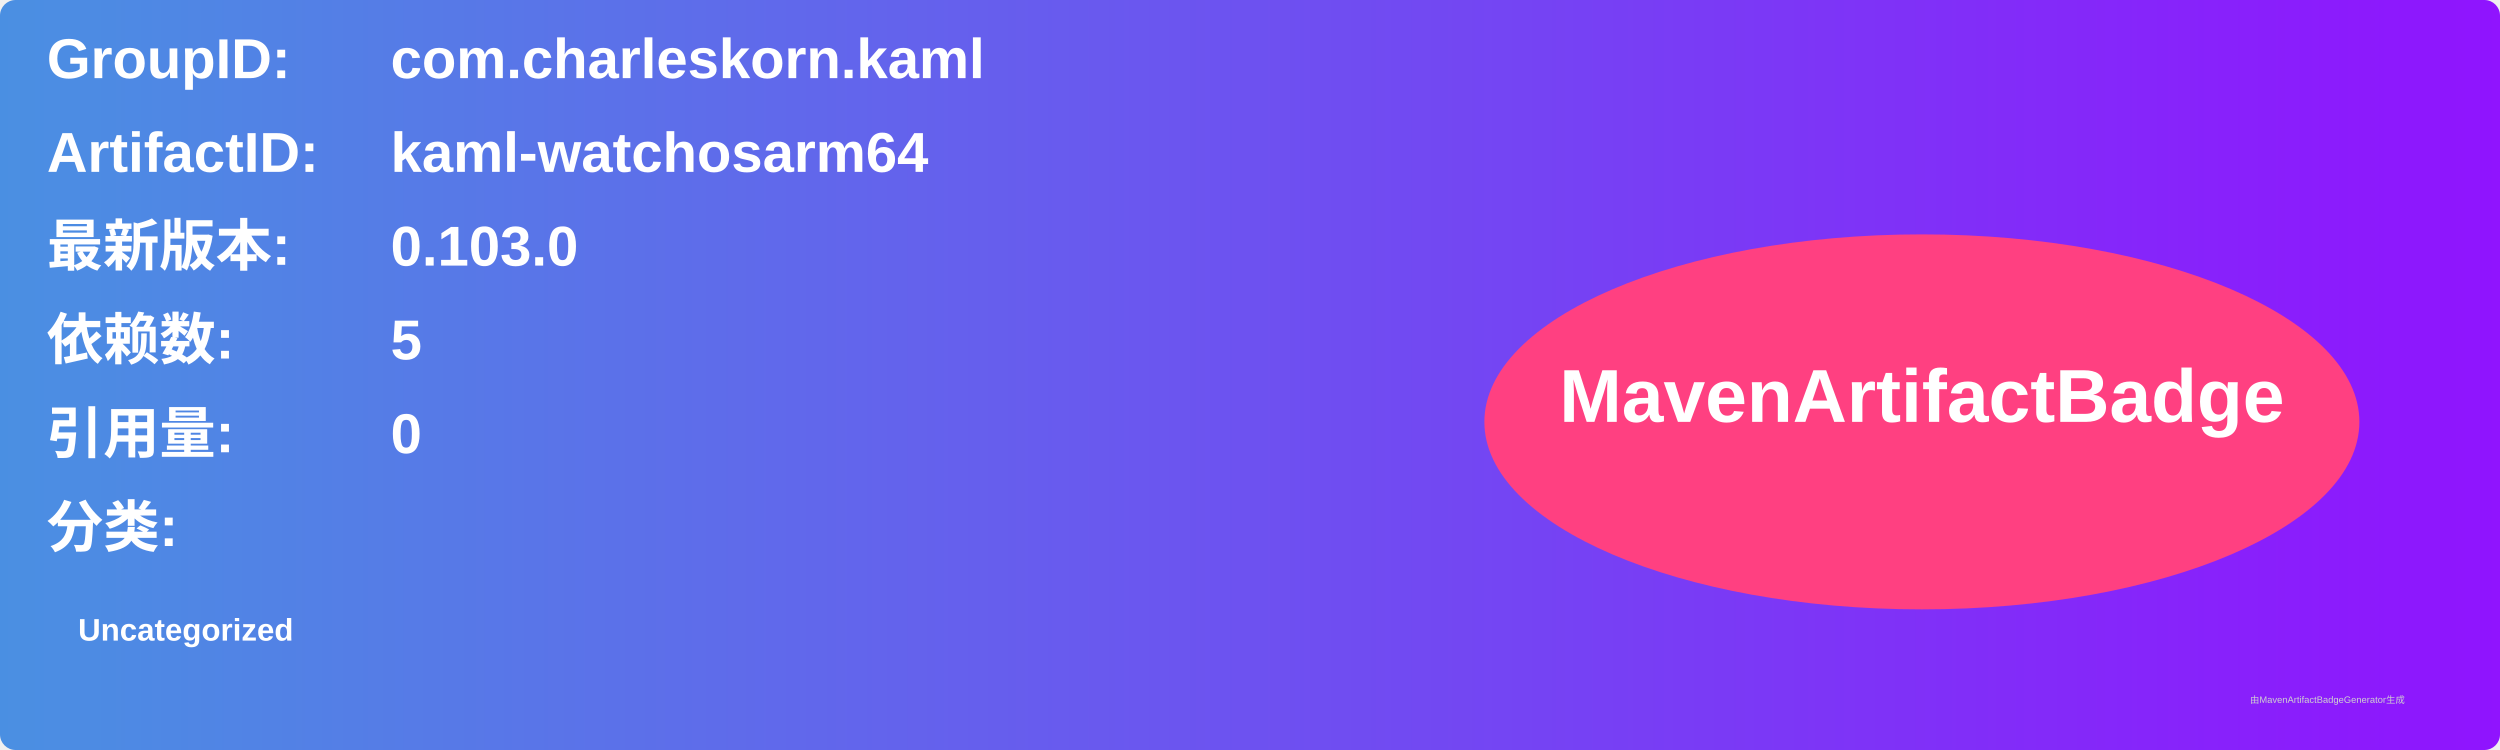
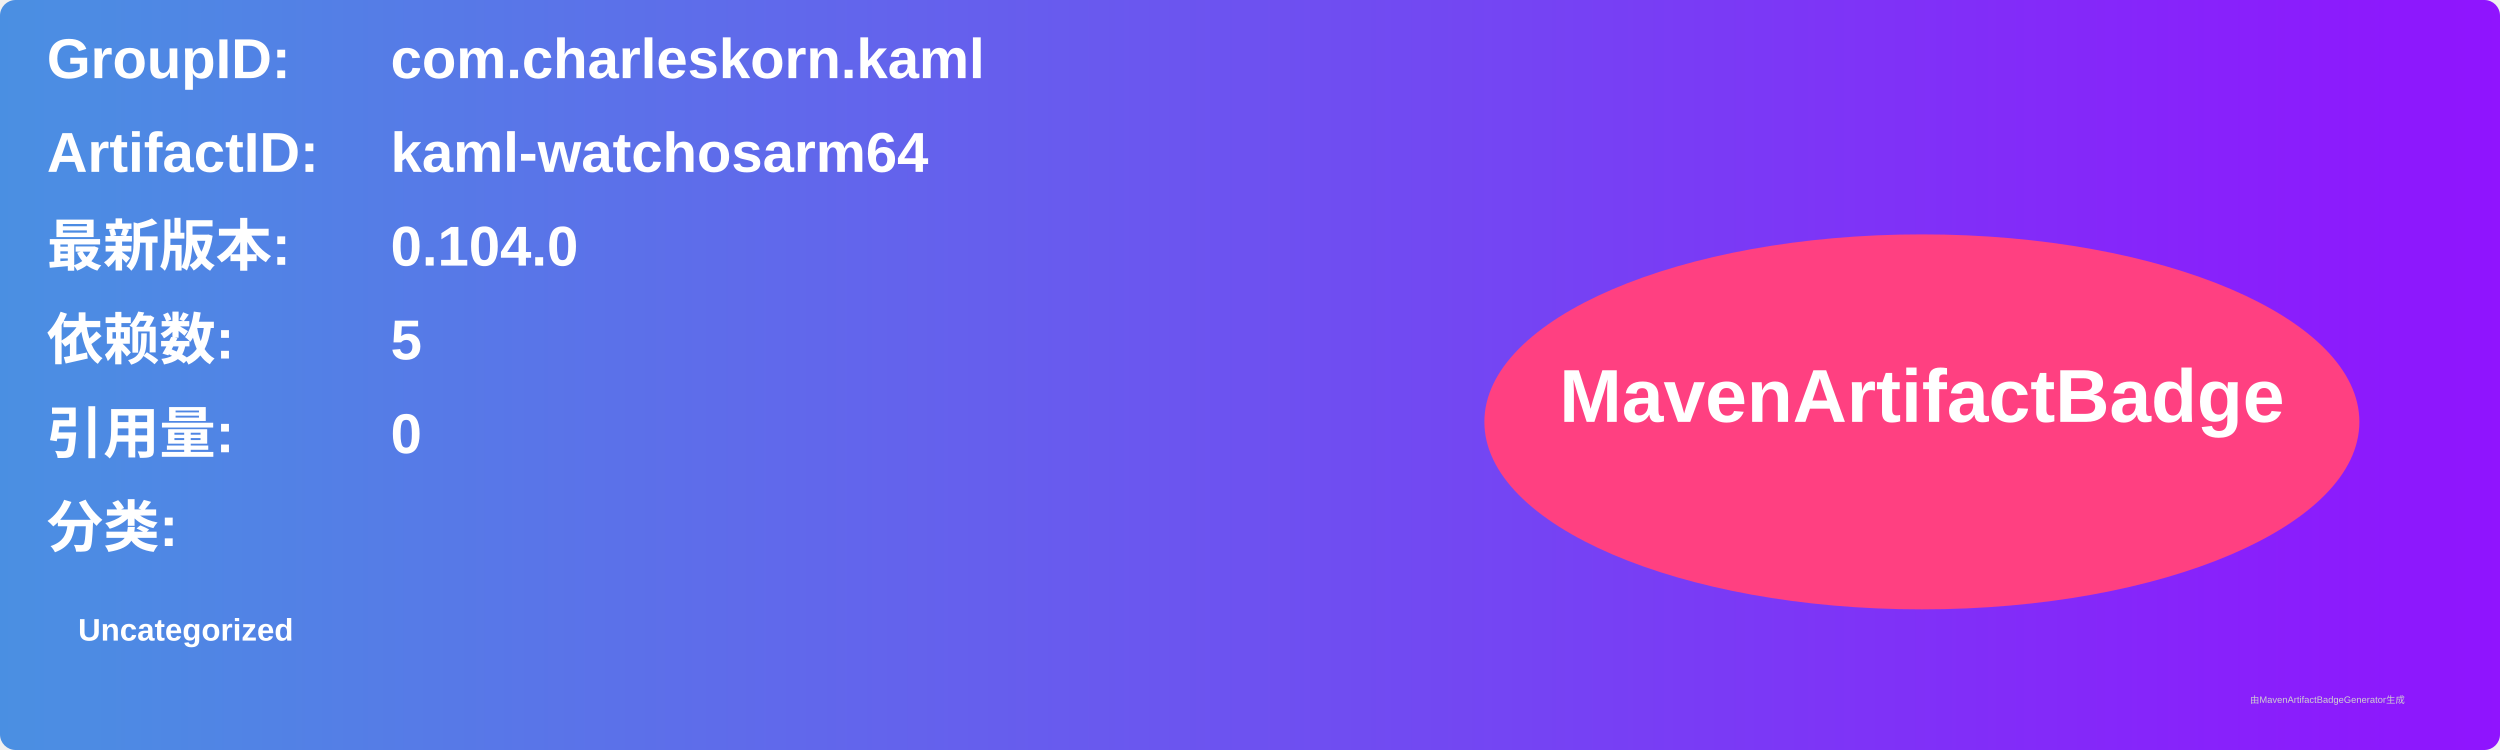
<svg xmlns="http://www.w3.org/2000/svg" width="800" height="240" viewBox="0 0 800 240">
  <linearGradient id="grad" x1="0%" y1="0%" x2="100%" y2="0%">
    <stop offset="0%" stop-color="#4a90e2" />
    <stop offset="100%" stop-color="#9013fe" />
  </linearGradient>
  <rect width="100%" height="100%" rx="5" ry="5" fill="url(#grad)" />
  <g transform="translate(15, 15)">
    <text x="0" y="10" font-family="Arial" font-size="18" fill="white" font-weight="bold" width="260">GroupID:</text>
    <text x="110" y="10" font-family="Arial" font-size="18" fill="white" font-weight="bold" width="460">com.charleskorn.kaml</text>
    <text x="0" y="40" font-family="Arial" font-size="18" fill="white" font-weight="bold" width="260">ArtifactID:</text>
    <text x="110" y="40" font-family="Arial" font-size="18" fill="white" font-weight="bold" width="460">kaml-watchosarm64</text>
    <text x="0" y="70" font-family="Arial" font-size="18" fill="white" font-weight="bold">最新版本:</text>
    <text x="110" y="70" font-family="Arial" font-size="18" fill="white" font-weight="bold">
-       <tspan font-weight="bold">0.103.0</tspan>
+       <tspan font-weight="bold">0.104.0</tspan>
    </text>
    <text x="0" y="100" font-family="Arial" font-size="18" fill="white" font-weight="bold">依赖数: </text>
    <text x="110" y="100" font-family="Arial" font-size="18" fill="white">
      <tspan font-weight="bold">5</tspan>
    </text>
    <text x="0" y="130" font-family="Arial" font-size="18" fill="white" font-weight="bold">引用量: </text>
    <text x="110" y="130" font-family="Arial" font-size="18" fill="white">
      <tspan font-weight="bold">0</tspan>
    </text>
    <text x="0" y="160" font-family="Arial" font-size="18" fill="white" font-weight="bold">分类:</text>
    <text x="10" y="190" font-family="Arial" font-size="10" fill="white">
      <tspan font-weight="bold">Uncategorized</tspan>
    </text>
    <ellipse cx="600" cy="120" rx="140" ry="60" fill="#ff4081" />
    <text x="600" y="120" text-anchor="middle" font-family="Arial" font-size="24" fill="white" font-weight="bold">MavenArtifactBadge</text>
  </g>
  <text x="720" y="225" font-family="Arial" font-size="3" fill="#d0d0d0">由MavenArtifactBadgeGenerator生成</text>
</svg>
